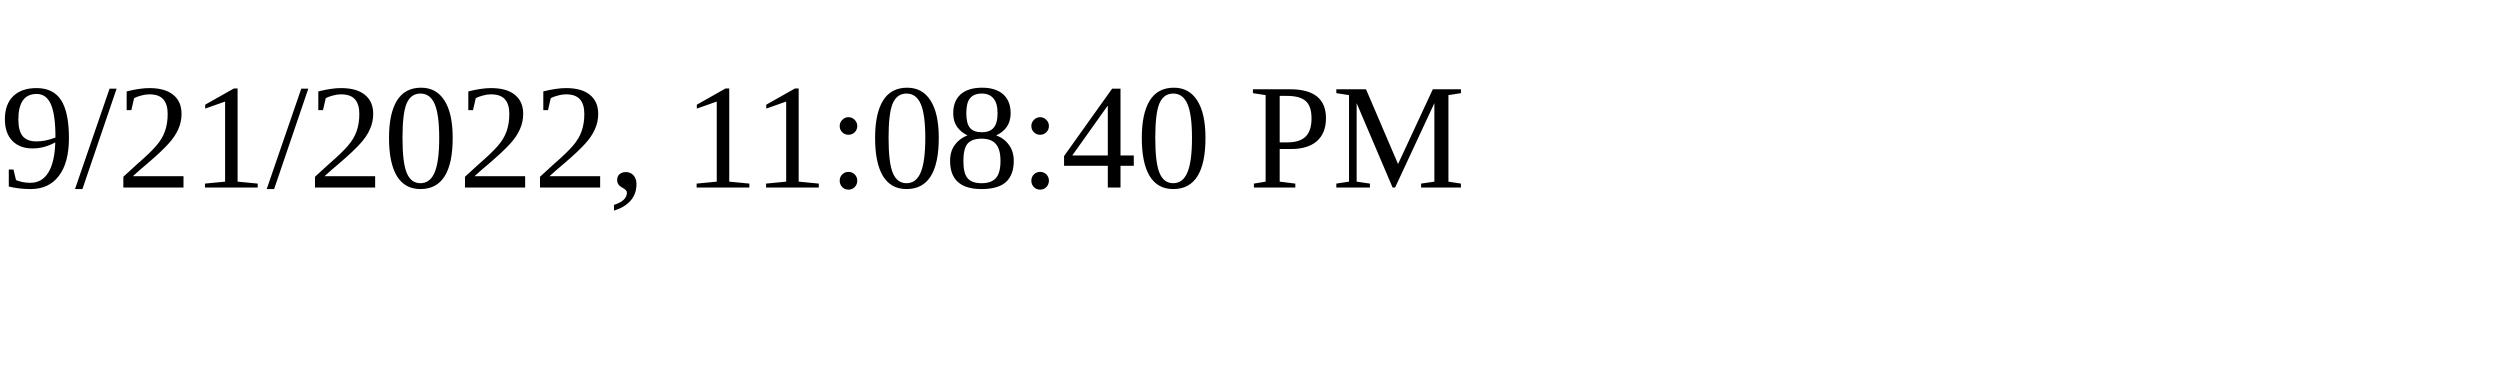
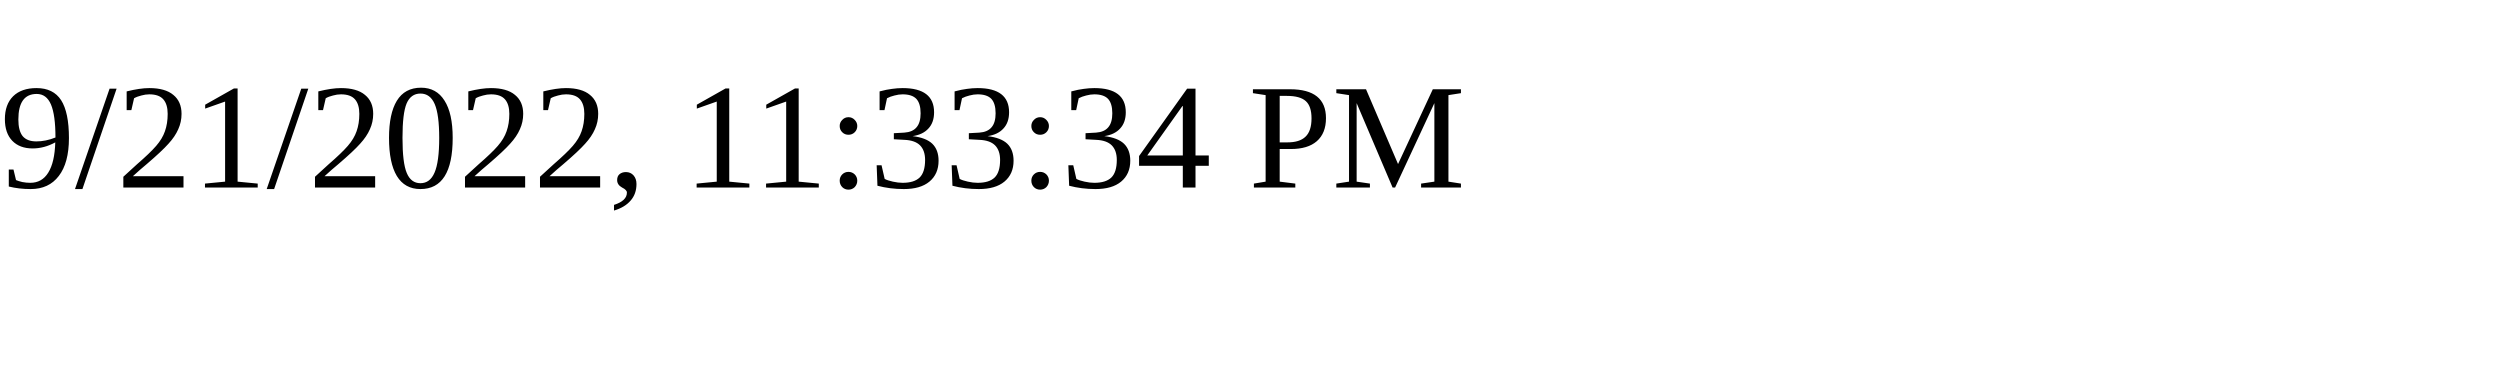
<svg xmlns="http://www.w3.org/2000/svg" height="30" width="200">
-   <text x="0" y="15">9/21/2022, 11:08:40 PM</text>
+   <text x="0" y="15">9/21/2022, 11:33:34 PM</text>
</svg>
